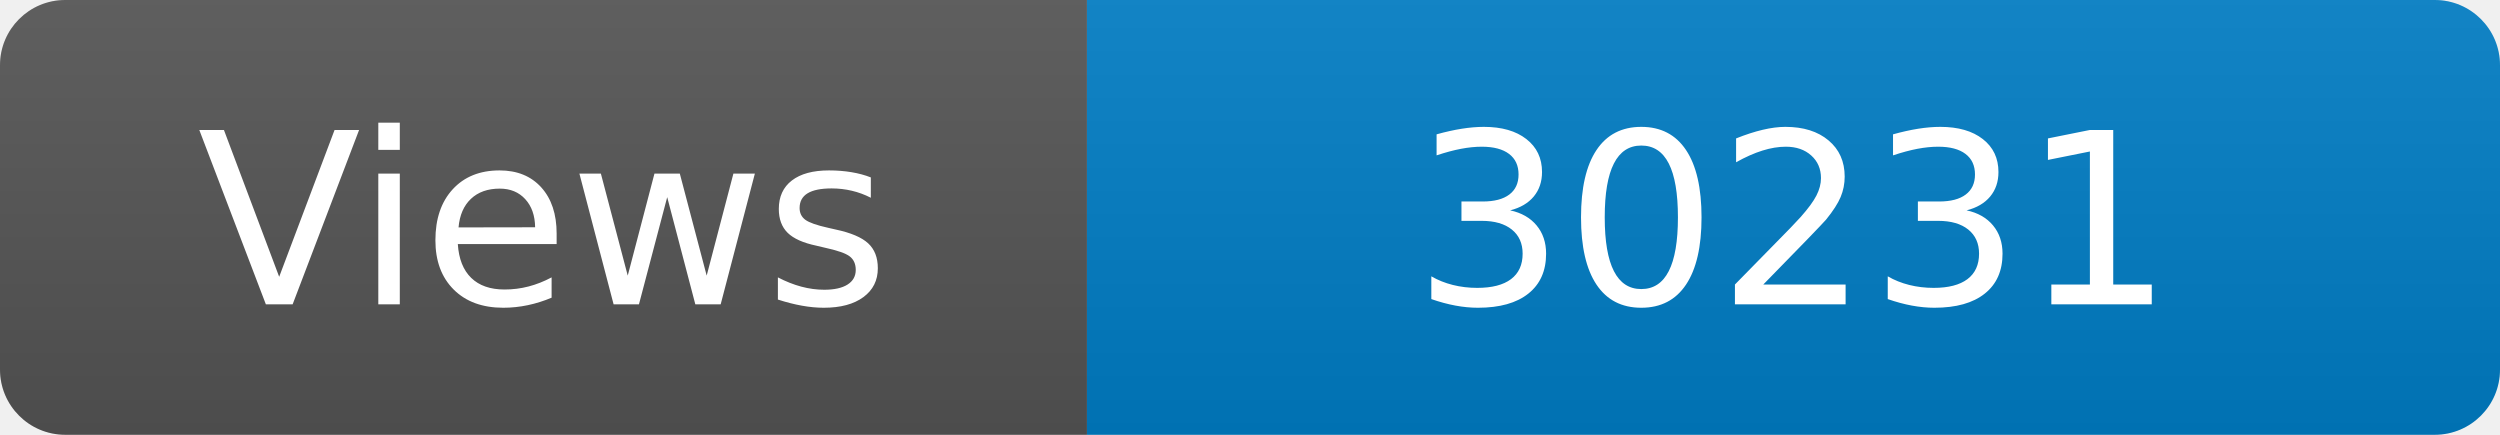
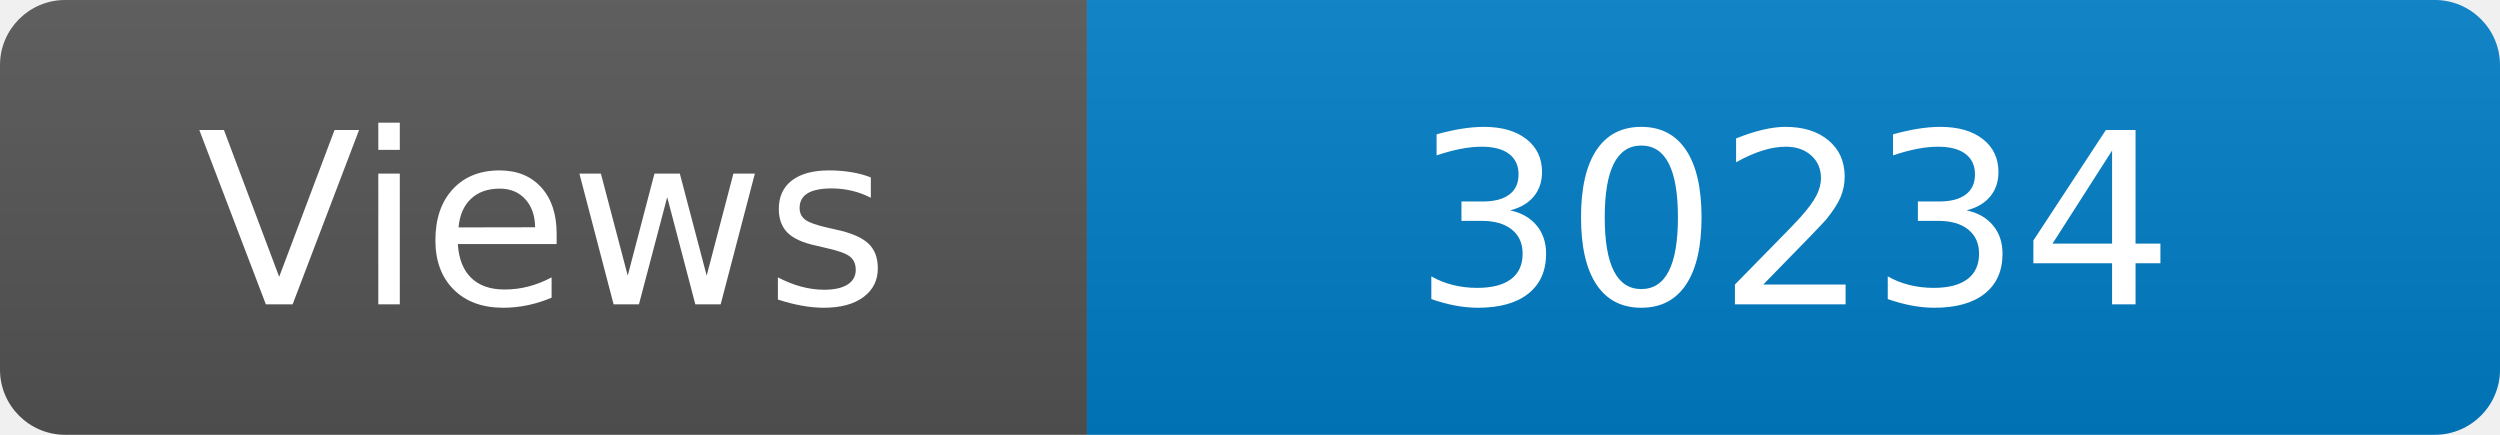
<svg xmlns="http://www.w3.org/2000/svg" width="115" height="20" role="img" aria-label="Maintained?: yes">
  <linearGradient id="s" x2="0" y2="100%">
    <stop offset="0" stop-color="#bbb" stop-opacity=".1" />
    <stop offset="1" stop-opacity=".1" />
  </linearGradient>
  <clipPath id="r">
    <rect width="115" height="20" rx="3" fill="#fff" />
  </clipPath>
  <g clip-path="url(#r)">
    <rect width="50" height="20" fill="#555" />
    <rect x="50" width="160" height="20" fill="#007ec6" />
    <rect width="115" height="20" fill="url(#s)" />
  </g>
  <g fill="#fff" text-anchor="middle" font-family="Verdana,Geneva,DejaVu Sans,sans-serif" font-size="110">
    <text x="250" y="140" transform="scale(.1)" fill="#fff">Views</text>
-     <text x="825" y="140" transform="scale(.1)" fill="#fff">30231</text>
+     <text x="825" y="140" transform="scale(.1)" fill="#fff">30234</text>
  </g>
</svg>
